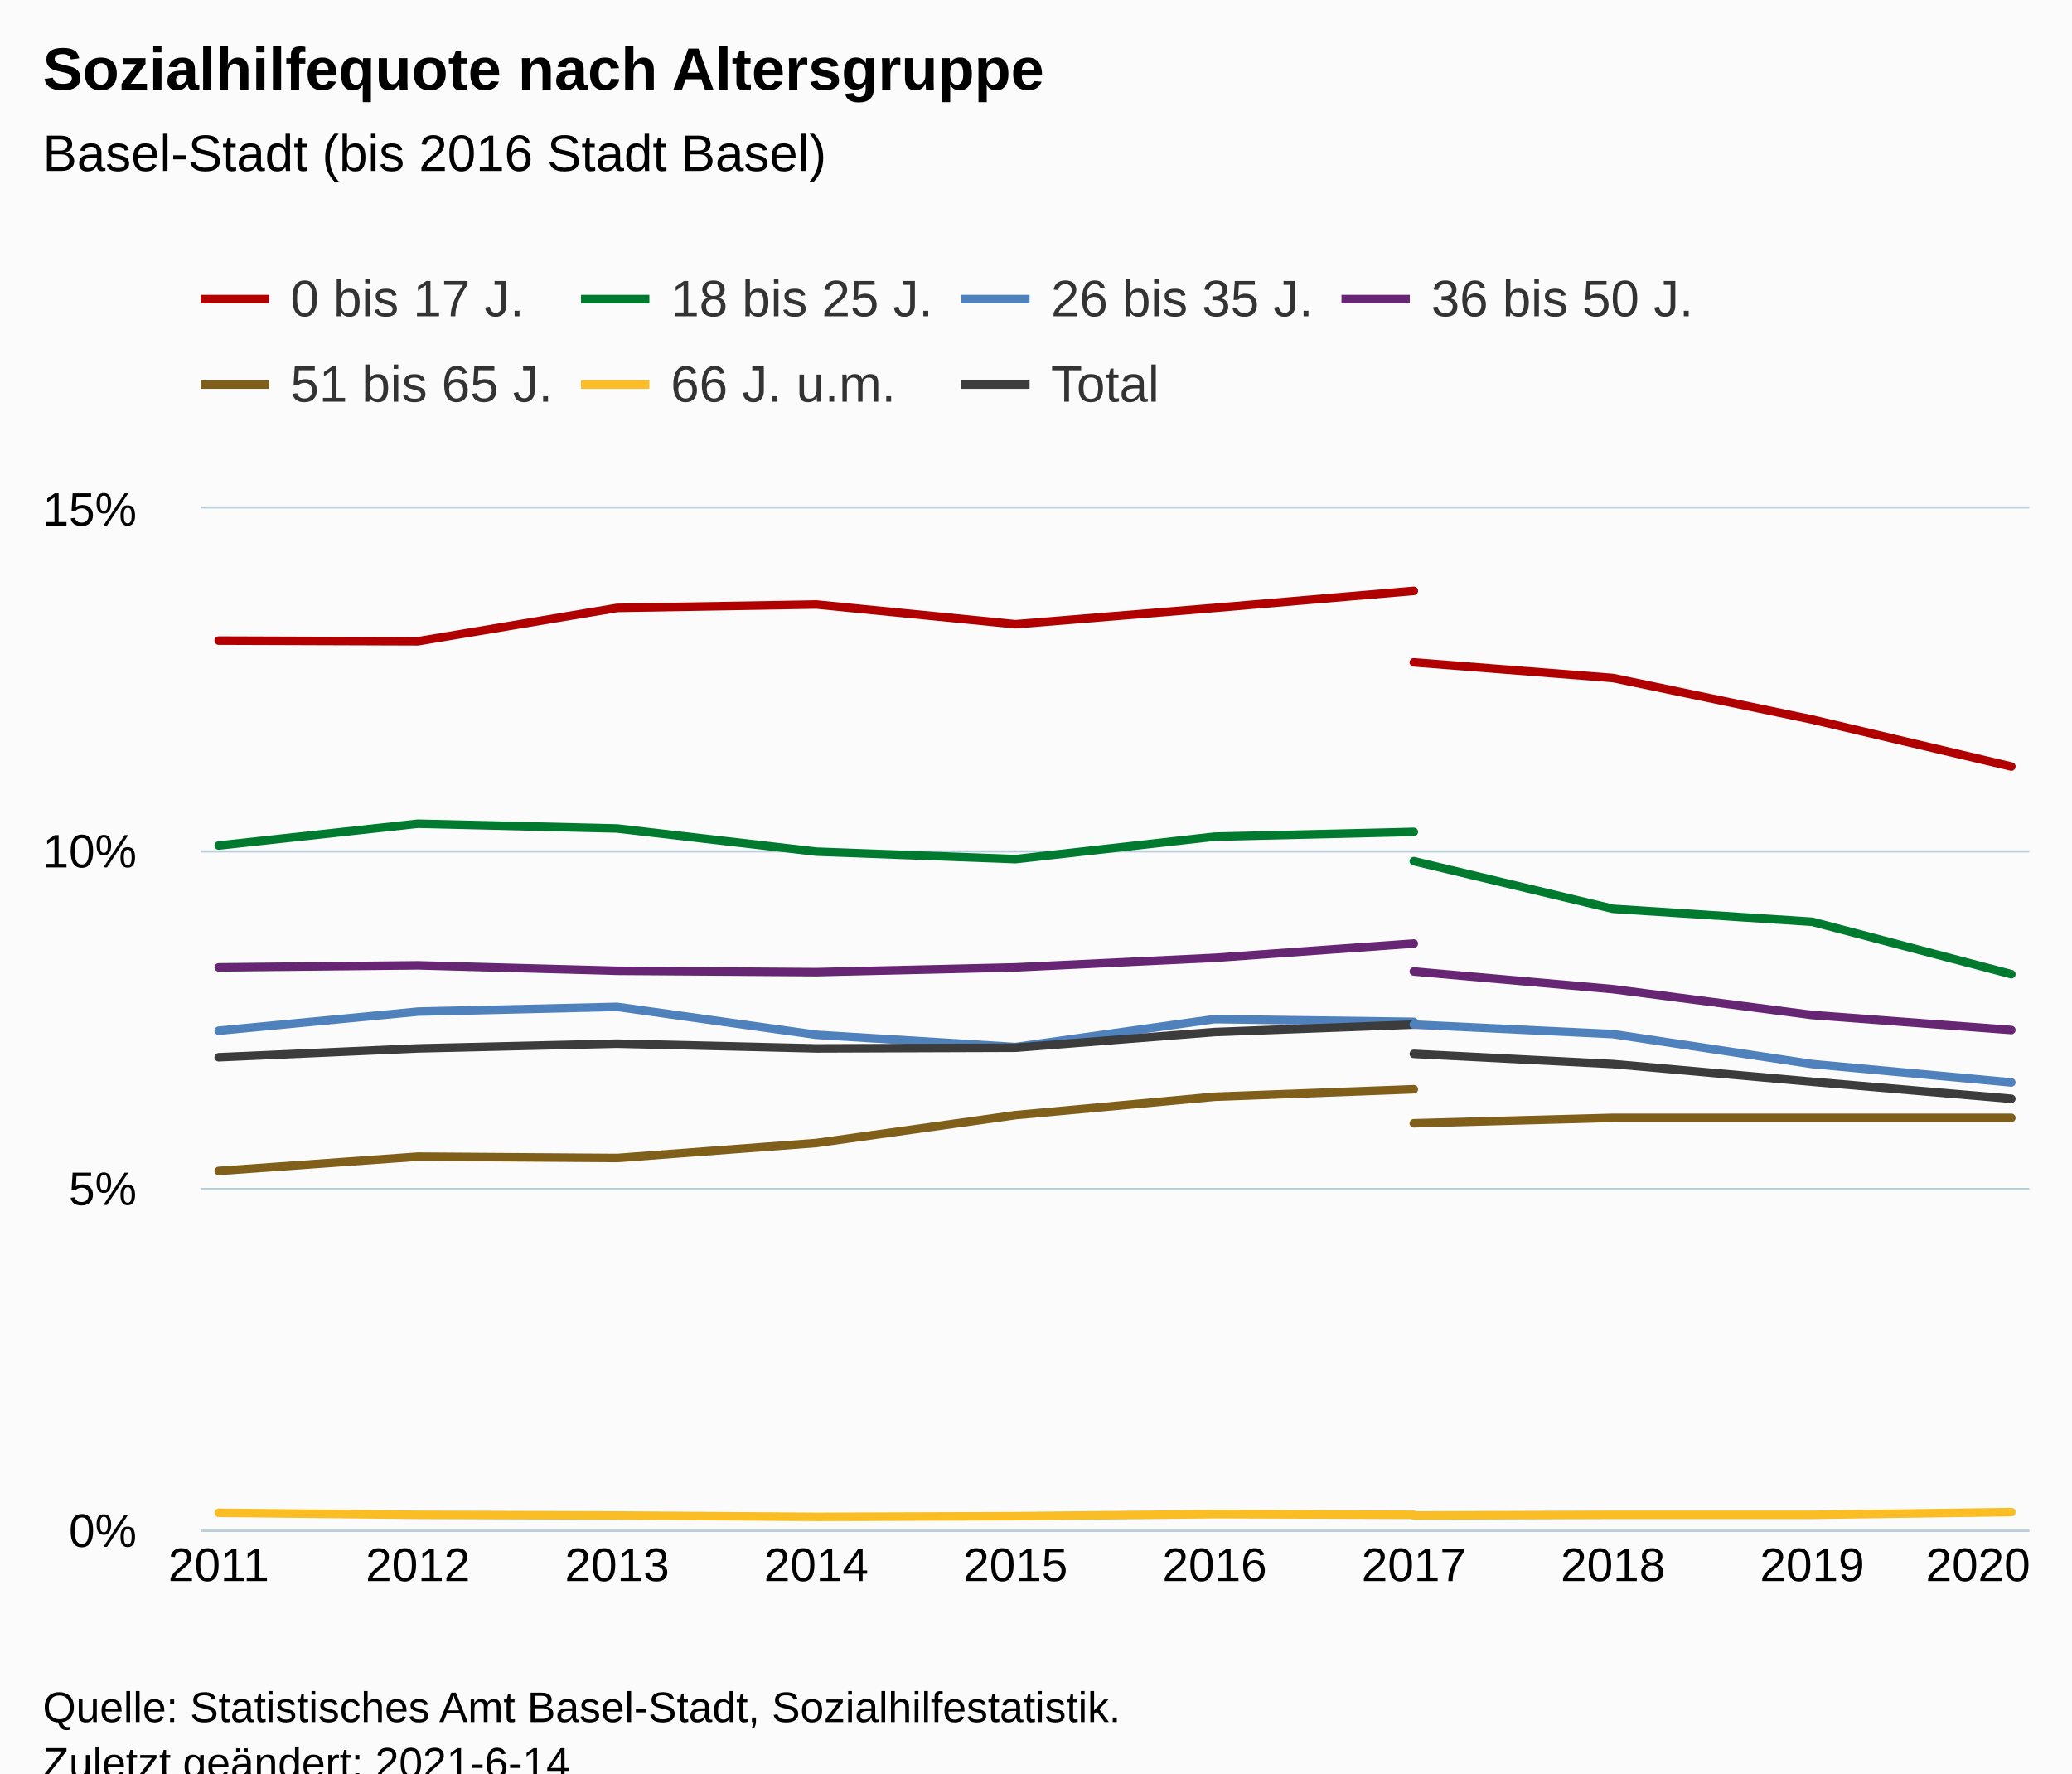
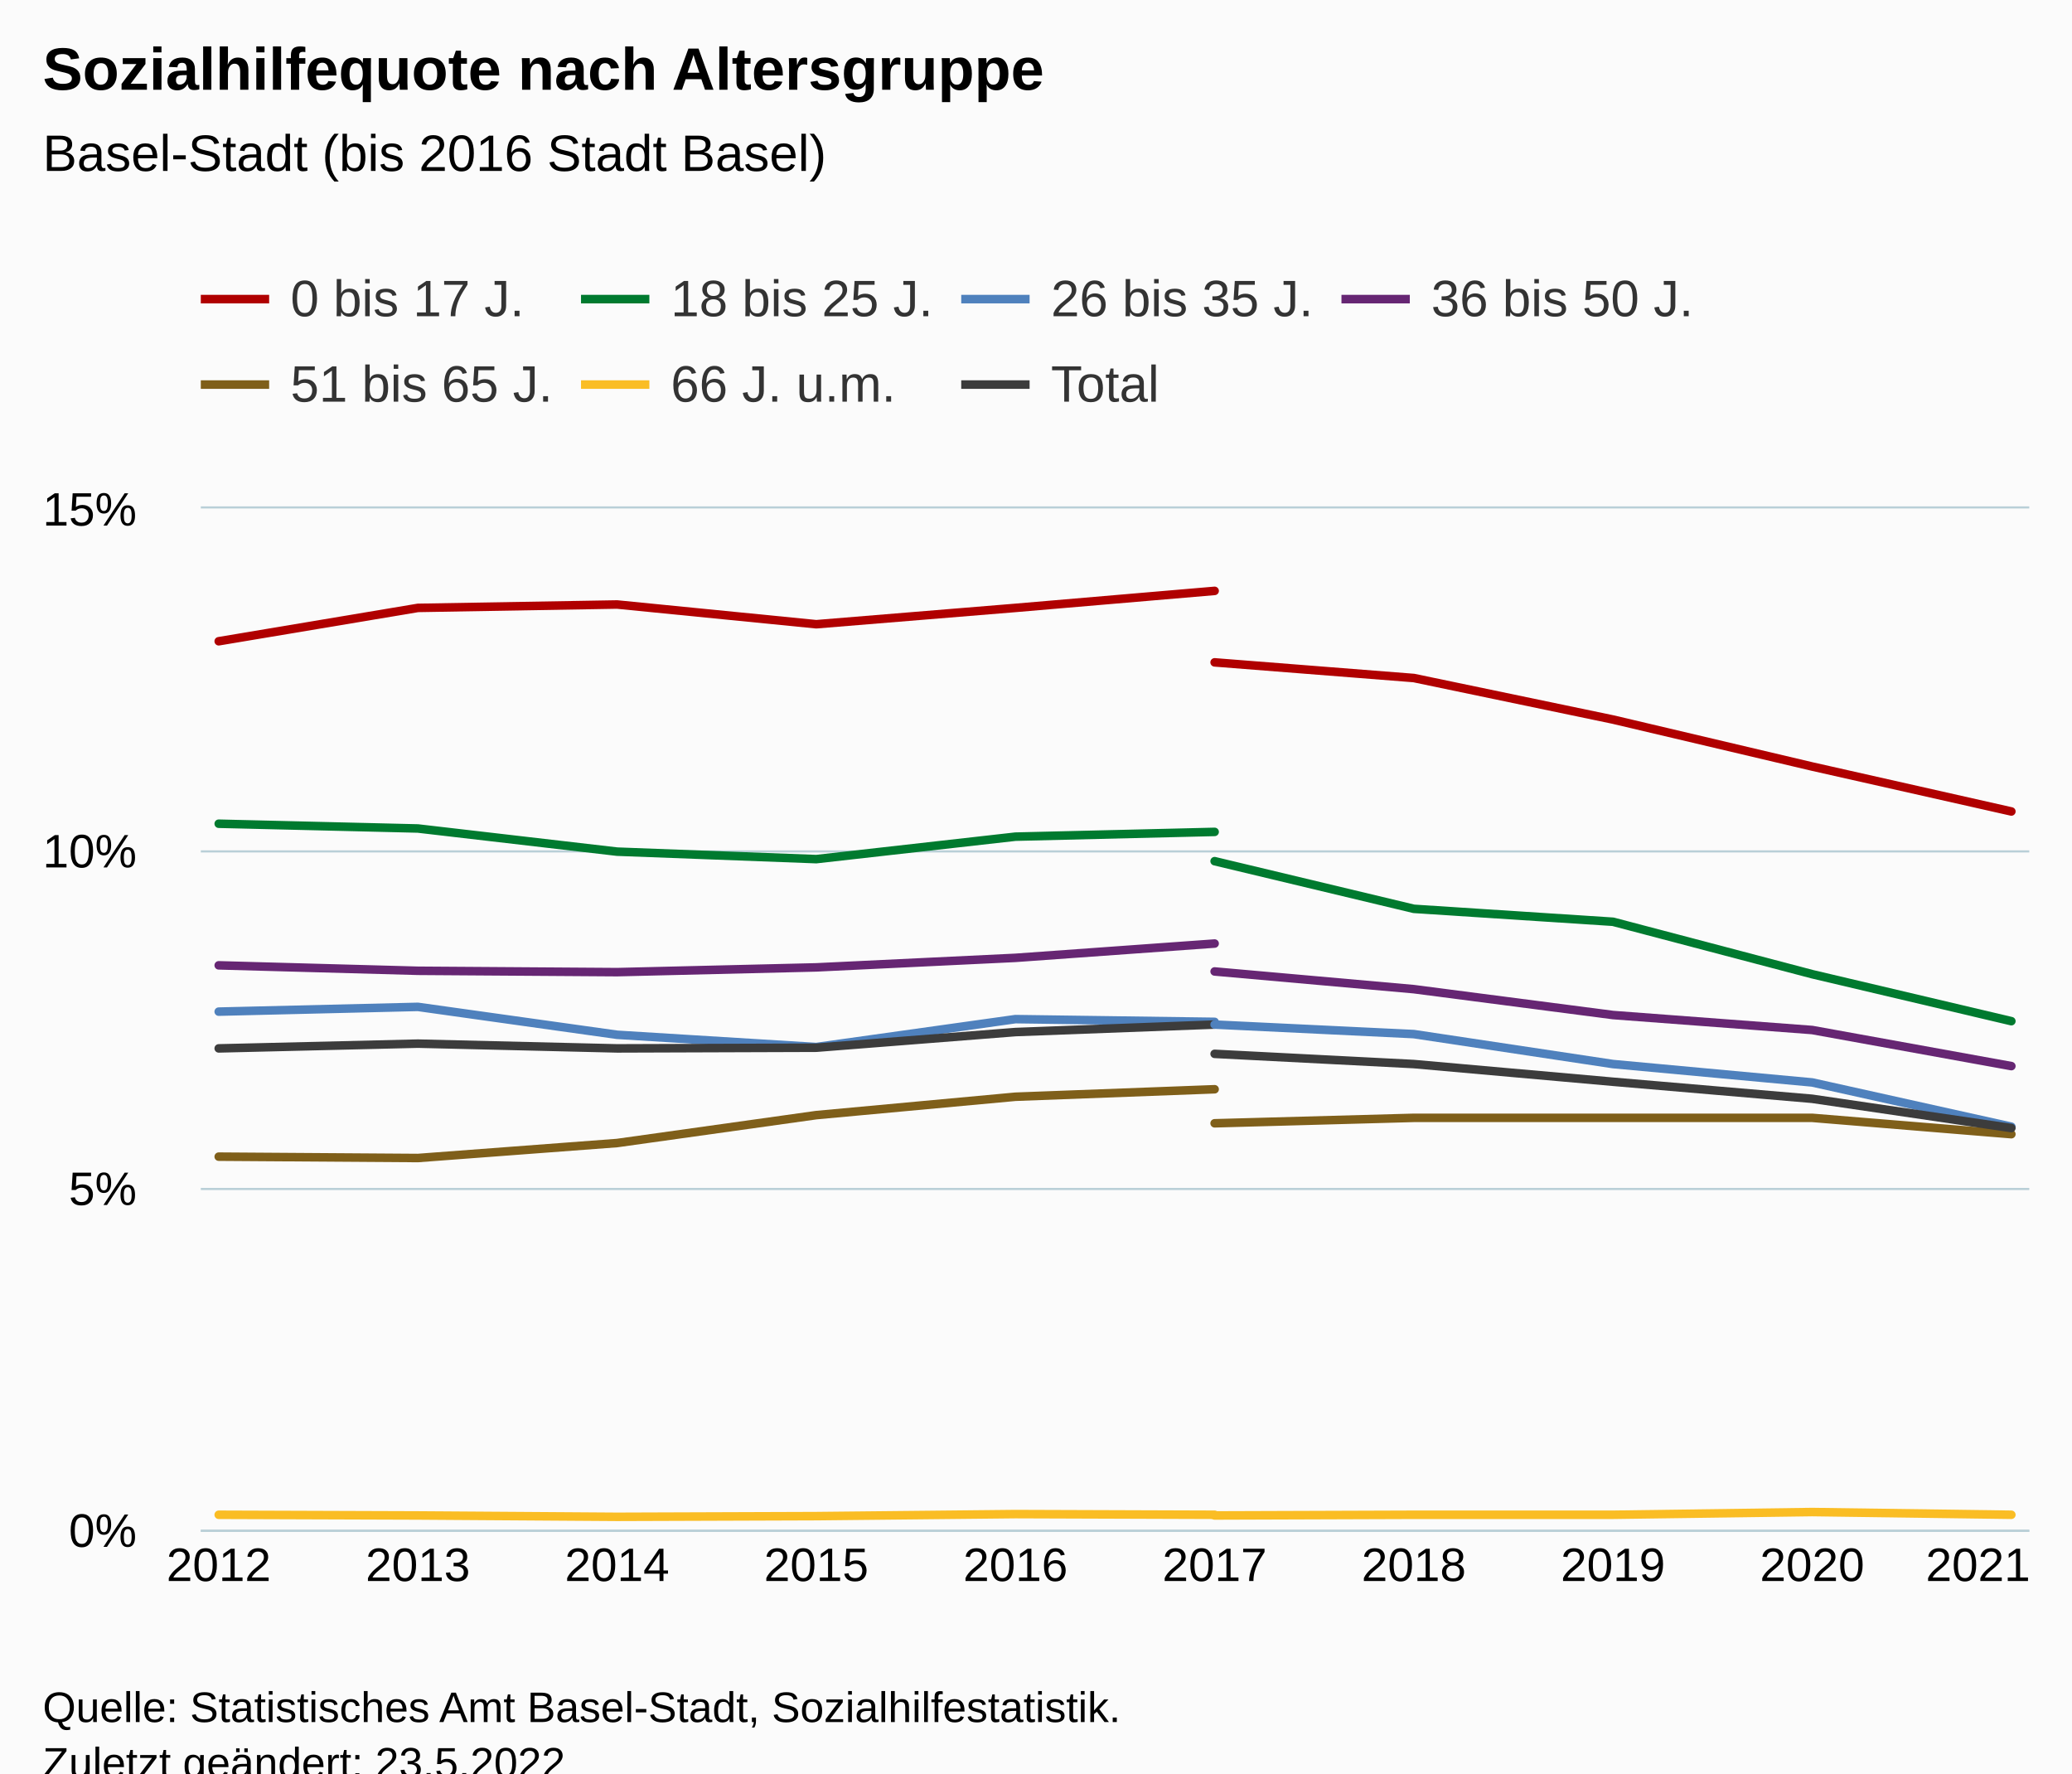
<svg xmlns="http://www.w3.org/2000/svg" version="1.1" class="highcharts-root" style="font-family:Arial;font-size:12px;" viewBox="0 0 485 415">
  <defs>
-     <clipPath id="highcharts-i512rj9-147-">
+     <clipPath id="highcharts-c6coaoe-147-">
      <rect x="0" y="0" width="428" height="239" fill="none" />
    </clipPath>
-     <clipPath id="highcharts-i512rj9-158-">
+     <clipPath id="highcharts-c6coaoe-158-">
      <rect x="0" y="0" width="428" height="239" fill="none" />
    </clipPath>
-     <clipPath id="highcharts-i512rj9-289-">
+     <clipPath id="highcharts-c6coaoe-289-">
      <rect x="47" y="119" width="428" height="239" fill="none" />
    </clipPath>
  </defs>
  <rect fill="#fbfbfb" class="highcharts-background" x="0" y="0" width="485" height="428" rx="0" ry="0" />
  <rect fill="none" class="highcharts-plot-background" x="47" y="119" width="428" height="239" />
  <g class="highcharts-pane-group" data-z-index="0" />
  <g class="highcharts-grid highcharts-xaxis-grid" data-z-index="1">
    <path fill="none" data-z-index="1" class="highcharts-grid-line" d="M 50.5 119 L 50.5 358" opacity="1" />
    <path fill="none" data-z-index="1" class="highcharts-grid-line" d="M 97.5 119 L 97.5 358" opacity="1" />
    <path fill="none" data-z-index="1" class="highcharts-grid-line" d="M 143.5 119 L 143.5 358" opacity="1" />
    <path fill="none" data-z-index="1" class="highcharts-grid-line" d="M 190.5 119 L 190.5 358" opacity="1" />
    <path fill="none" data-z-index="1" class="highcharts-grid-line" d="M 237.5 119 L 237.5 358" opacity="1" />
    <path fill="none" data-z-index="1" class="highcharts-grid-line" d="M 283.5 119 L 283.5 358" opacity="1" />
    <path fill="none" data-z-index="1" class="highcharts-grid-line" d="M 330.5 119 L 330.5 358" opacity="1" />
    <path fill="none" data-z-index="1" class="highcharts-grid-line" d="M 377.5 119 L 377.5 358" opacity="1" />
    <path fill="none" data-z-index="1" class="highcharts-grid-line" d="M 423.5 119 L 423.5 358" opacity="1" />
    <path fill="none" data-z-index="1" class="highcharts-grid-line" d="M 470.5 119 L 470.5 358" opacity="1" />
  </g>
  <g class="highcharts-grid highcharts-yaxis-grid" data-z-index="1">
    <path fill="none" stroke="#B9CFD7" stroke-width="0.5" data-z-index="1" class="highcharts-grid-line" d="M 47 358.25 L 475 358.25" opacity="1" />
    <path fill="none" stroke="#B9CFD7" stroke-width="0.5" data-z-index="1" class="highcharts-grid-line" d="M 47 278.25 L 475 278.25" opacity="1" />
    <path fill="none" stroke="#B9CFD7" stroke-width="0.5" data-z-index="1" class="highcharts-grid-line" d="M 47 199.25 L 475 199.25" opacity="1" />
    <path fill="none" stroke="#B9CFD7" stroke-width="0.5" data-z-index="1" class="highcharts-grid-line" d="M 47 118.75 L 475 118.75" opacity="1" />
  </g>
  <rect fill="none" class="highcharts-plot-border" data-z-index="1" x="47" y="119" width="428" height="239" />
  <g class="highcharts-axis highcharts-xaxis" data-z-index="2">
    <path fill="none" class="highcharts-axis-line" stroke="#B9CFD7" stroke-width="0.5" data-z-index="7" d="M 47 358.25 L 475 358.25" />
  </g>
  <g class="highcharts-axis highcharts-yaxis" data-z-index="2">
    <path fill="none" class="highcharts-axis-line" data-z-index="7" d="M 47 119 L 47 358" />
  </g>
  <g class="highcharts-series-group" data-z-index="3">
-     <g class="highcharts-series highcharts-series-0 highcharts-line-series" data-z-index="0.1" opacity="1" transform="translate(47,119) scale(1 1)" clip-path="url(#highcharts-i512rj9-158-)">
-       <path fill="none" d="M 4.196 30.911 L 50.819 31.07 L 97.442 23.263 L 144.065 22.466 L 190.688 27.087 L 237.312 23.263 L 283.935 19.279" class="highcharts-graph" data-z-index="1" stroke="#B00000" stroke-width="2" stroke-linejoin="round" stroke-linecap="round" />
+     <g class="highcharts-series highcharts-series-0 highcharts-line-series" data-z-index="0.1" opacity="1" transform="translate(47,119) scale(1 1)" clip-path="url(#highcharts-c6coaoe-158-)">
+       <path fill="none" d="M 4.196 31.07 L 50.819 23.263 L 97.442 22.466 L 144.065 27.087 L 190.688 23.263 L 237.312 19.279" class="highcharts-graph" data-z-index="1" stroke="#B00000" stroke-width="2" stroke-linejoin="round" stroke-linecap="round" />
    </g>
    <g class="highcharts-markers highcharts-series-0 highcharts-line-series" data-z-index="0.1" opacity="1" transform="translate(47,119) scale(1 1)" clip-path="none" />
-     <g class="highcharts-series highcharts-series-1 highcharts-line-series" data-z-index="0.1" opacity="1" transform="translate(47,119) scale(1 1)" clip-path="url(#highcharts-i512rj9-158-)">
-       <path fill="none" d="M 4.196 78.87 L 50.819 73.771 L 97.442 74.887 L 144.065 80.304 L 190.688 82.057 L 237.312 76.799 L 283.935 75.683" class="highcharts-graph" data-z-index="1" stroke="#007A2F" stroke-width="2" stroke-linejoin="round" stroke-linecap="round" />
+     <g class="highcharts-series highcharts-series-1 highcharts-line-series" data-z-index="0.1" opacity="1" transform="translate(47,119) scale(1 1)" clip-path="url(#highcharts-c6coaoe-158-)">
+       <path fill="none" d="M 4.196 73.771 L 50.819 74.887 L 97.442 80.304 L 144.065 82.057 L 190.688 76.799 L 237.312 75.683" class="highcharts-graph" data-z-index="1" stroke="#007A2F" stroke-width="2" stroke-linejoin="round" stroke-linecap="round" />
    </g>
    <g class="highcharts-markers highcharts-series-1 highcharts-line-series" data-z-index="0.1" opacity="1" transform="translate(47,119) scale(1 1)" clip-path="none" />
-     <g class="highcharts-series highcharts-series-2 highcharts-line-series" data-z-index="0.1" opacity="1" transform="translate(47,119) scale(1 1)" clip-path="url(#highcharts-i512rj9-158-)">
-       <path fill="none" d="M 4.196 122.209 L 50.819 117.747 L 97.442 116.632 L 144.065 123.165 L 190.688 126.033 L 237.312 119.5 L 283.935 120.137" class="highcharts-graph" data-z-index="1" stroke="#4f81bd" stroke-width="2" stroke-linejoin="round" stroke-linecap="round" />
+     <g class="highcharts-series highcharts-series-2 highcharts-line-series" data-z-index="0.1" opacity="1" transform="translate(47,119) scale(1 1)" clip-path="url(#highcharts-c6coaoe-158-)">
+       <path fill="none" d="M 4.196 117.747 L 50.819 116.632 L 97.442 123.165 L 144.065 126.033 L 190.688 119.5 L 237.312 120.137" class="highcharts-graph" data-z-index="1" stroke="#4f81bd" stroke-width="2" stroke-linejoin="round" stroke-linecap="round" />
    </g>
    <g class="highcharts-markers highcharts-series-2 highcharts-line-series" data-z-index="0.1" opacity="1" transform="translate(47,119) scale(1 1)" clip-path="none" />
-     <g class="highcharts-series highcharts-series-3 highcharts-line-series" data-z-index="0.1" opacity="1" transform="translate(47,119) scale(1 1)" clip-path="url(#highcharts-i512rj9-158-)">
-       <path fill="none" d="M 4.196 107.391 L 50.819 106.913 L 97.442 108.187 L 144.065 108.506 L 190.688 107.391 L 237.312 105.16 L 283.935 101.814" class="highcharts-graph" data-z-index="1" stroke="#662673" stroke-width="2" stroke-linejoin="round" stroke-linecap="round" />
+     <g class="highcharts-series highcharts-series-3 highcharts-line-series" data-z-index="0.1" opacity="1" transform="translate(47,119) scale(1 1)" clip-path="url(#highcharts-c6coaoe-158-)">
+       <path fill="none" d="M 4.196 106.913 L 50.819 108.187 L 97.442 108.506 L 144.065 107.391 L 190.688 105.16 L 237.312 101.814" class="highcharts-graph" data-z-index="1" stroke="#662673" stroke-width="2" stroke-linejoin="round" stroke-linecap="round" />
    </g>
    <g class="highcharts-markers highcharts-series-3 highcharts-line-series" data-z-index="0.1" opacity="1" transform="translate(47,119) scale(1 1)" clip-path="none" />
-     <g class="highcharts-series highcharts-series-4 highcharts-line-series" data-z-index="0.1" opacity="1" transform="translate(47,119) scale(1 1)" clip-path="url(#highcharts-i512rj9-158-)">
-       <path fill="none" d="M 4.196 155.031 L 50.819 151.685 L 97.442 152.004 L 144.065 148.499 L 190.688 141.966 L 237.312 137.664 L 283.935 135.911" class="highcharts-graph" data-z-index="1" stroke="#7F5F1A" stroke-width="2" stroke-linejoin="round" stroke-linecap="round" />
+     <g class="highcharts-series highcharts-series-4 highcharts-line-series" data-z-index="0.1" opacity="1" transform="translate(47,119) scale(1 1)" clip-path="url(#highcharts-c6coaoe-158-)">
+       <path fill="none" d="M 4.196 151.685 L 50.819 152.004 L 97.442 148.499 L 144.065 141.966 L 190.688 137.664 L 237.312 135.911" class="highcharts-graph" data-z-index="1" stroke="#7F5F1A" stroke-width="2" stroke-linejoin="round" stroke-linecap="round" />
    </g>
    <g class="highcharts-markers highcharts-series-4 highcharts-line-series" data-z-index="0.1" opacity="1" transform="translate(47,119) scale(1 1)" clip-path="none" />
-     <g class="highcharts-series highcharts-series-5 highcharts-line-series" data-z-index="0.1" opacity="1" transform="translate(47,119) scale(1 1)" clip-path="url(#highcharts-i512rj9-158-)">
-       <path fill="none" d="M 4.196 235.017 L 50.819 235.495 L 97.442 235.654 L 144.065 235.973 L 190.688 235.813 L 237.312 235.335 L 283.935 235.495" class="highcharts-graph" data-z-index="1" stroke="#FABD24" stroke-width="2" stroke-linejoin="round" stroke-linecap="round" />
+     <g class="highcharts-series highcharts-series-5 highcharts-line-series" data-z-index="0.1" opacity="1" transform="translate(47,119) scale(1 1)" clip-path="url(#highcharts-c6coaoe-158-)">
+       <path fill="none" d="M 4.196 235.495 L 50.819 235.654 L 97.442 235.973 L 144.065 235.813 L 190.688 235.335 L 237.312 235.495" class="highcharts-graph" data-z-index="1" stroke="#FABD24" stroke-width="2" stroke-linejoin="round" stroke-linecap="round" />
    </g>
    <g class="highcharts-markers highcharts-series-5 highcharts-line-series" data-z-index="0.1" opacity="1" transform="translate(47,119) scale(1 1)" clip-path="none" />
-     <g class="highcharts-series highcharts-series-6 highcharts-line-series" data-z-index="0.1" opacity="1" transform="translate(47,119) scale(1 1)" clip-path="url(#highcharts-i512rj9-158-)">
-       <path fill="none" d="M 4.196 128.423 L 50.819 126.351 L 97.442 125.236 L 144.065 126.351 L 190.688 126.192 L 237.312 122.527 L 283.935 120.775" class="highcharts-graph" data-z-index="1" stroke="#3C3C3C" stroke-width="2" stroke-linejoin="round" stroke-linecap="round" />
+     <g class="highcharts-series highcharts-series-6 highcharts-line-series" data-z-index="0.1" opacity="1" transform="translate(47,119) scale(1 1)" clip-path="url(#highcharts-c6coaoe-158-)">
+       <path fill="none" d="M 4.196 126.351 L 50.819 125.236 L 97.442 126.351 L 144.065 126.192 L 190.688 122.527 L 237.312 120.775" class="highcharts-graph" data-z-index="1" stroke="#3C3C3C" stroke-width="2" stroke-linejoin="round" stroke-linecap="round" />
    </g>
    <g class="highcharts-markers highcharts-series-6 highcharts-line-series" data-z-index="0.1" opacity="1" transform="translate(47,119) scale(1 1)" clip-path="none" />
-     <g class="highcharts-series highcharts-series-7 highcharts-line-series" data-z-index="0.1" opacity="1" transform="translate(47,119) scale(1 1)" clip-path="url(#highcharts-i512rj9-158-)">
-       <path fill="none" d="M 283.935 36.009 L 330.558 39.674 L 377.181 49.393 L 423.804 60.387" class="highcharts-graph" data-z-index="1" stroke="#B00000" stroke-width="2" stroke-linejoin="round" stroke-linecap="round" />
+     <g class="highcharts-series highcharts-series-7 highcharts-line-series" data-z-index="0.1" opacity="1" transform="translate(47,119) scale(1 1)" clip-path="url(#highcharts-c6coaoe-158-)">
+       <path fill="none" d="M 237.312 36.009 L 283.935 39.674 L 330.558 49.393 L 377.181 60.387 L 423.804 70.903" class="highcharts-graph" data-z-index="1" stroke="#B00000" stroke-width="2" stroke-linejoin="round" stroke-linecap="round" />
    </g>
    <g class="highcharts-markers highcharts-series-7 highcharts-line-series" data-z-index="0.1" opacity="1" transform="translate(47,119) scale(1 1)" clip-path="none" />
-     <g class="highcharts-series highcharts-series-8 highcharts-line-series" data-z-index="0.1" opacity="1" transform="translate(47,119) scale(1 1)" clip-path="url(#highcharts-i512rj9-158-)">
-       <path fill="none" d="M 283.935 82.535 L 330.558 93.688 L 377.181 96.715 L 423.804 108.984" class="highcharts-graph" data-z-index="1" stroke="#007A2F" stroke-width="2" stroke-linejoin="round" stroke-linecap="round" />
+     <g class="highcharts-series highcharts-series-8 highcharts-line-series" data-z-index="0.1" opacity="1" transform="translate(47,119) scale(1 1)" clip-path="url(#highcharts-c6coaoe-158-)">
+       <path fill="none" d="M 237.312 82.535 L 283.935 93.688 L 330.558 96.715 L 377.181 108.984 L 423.804 119.978" class="highcharts-graph" data-z-index="1" stroke="#007A2F" stroke-width="2" stroke-linejoin="round" stroke-linecap="round" />
    </g>
    <g class="highcharts-markers highcharts-series-8 highcharts-line-series" data-z-index="0.1" opacity="1" transform="translate(47,119) scale(1 1)" clip-path="none" />
-     <g class="highcharts-series highcharts-series-9 highcharts-line-series" data-z-index="0.1" opacity="1" transform="translate(47,119) scale(1 1)" clip-path="url(#highcharts-i512rj9-158-)">
-       <path fill="none" d="M 283.935 120.775 L 330.558 123.005 L 377.181 130.016 L 423.804 134.318" class="highcharts-graph" data-z-index="1" stroke="#4f81bd" stroke-width="2" stroke-linejoin="round" stroke-linecap="round" />
+     <g class="highcharts-series highcharts-series-9 highcharts-line-series" data-z-index="0.1" opacity="1" transform="translate(47,119) scale(1 1)" clip-path="url(#highcharts-c6coaoe-158-)">
+       <path fill="none" d="M 237.312 120.775 L 283.935 123.005 L 330.558 130.016 L 377.181 134.318 L 423.804 144.675" class="highcharts-graph" data-z-index="1" stroke="#4f81bd" stroke-width="2" stroke-linejoin="round" stroke-linecap="round" />
    </g>
    <g class="highcharts-markers highcharts-series-9 highcharts-line-series" data-z-index="0.1" opacity="1" transform="translate(47,119) scale(1 1)" clip-path="none" />
-     <g class="highcharts-series highcharts-series-10 highcharts-line-series" data-z-index="0.1" opacity="1" transform="translate(47,119) scale(1 1)" clip-path="url(#highcharts-i512rj9-158-)">
-       <path fill="none" d="M 283.935 108.347 L 330.558 112.489 L 377.181 118.544 L 423.804 122.049" class="highcharts-graph" data-z-index="1" stroke="#662673" stroke-width="2" stroke-linejoin="round" stroke-linecap="round" />
+     <g class="highcharts-series highcharts-series-10 highcharts-line-series" data-z-index="0.1" opacity="1" transform="translate(47,119) scale(1 1)" clip-path="url(#highcharts-c6coaoe-158-)">
+       <path fill="none" d="M 237.312 108.347 L 283.935 112.489 L 330.558 118.544 L 377.181 122.049 L 423.804 130.494" class="highcharts-graph" data-z-index="1" stroke="#662673" stroke-width="2" stroke-linejoin="round" stroke-linecap="round" />
    </g>
    <g class="highcharts-markers highcharts-series-10 highcharts-line-series" data-z-index="0.1" opacity="1" transform="translate(47,119) scale(1 1)" clip-path="none" />
-     <g class="highcharts-series highcharts-series-11 highcharts-line-series" data-z-index="0.1" opacity="1" transform="translate(47,119) scale(1 1)" clip-path="url(#highcharts-i512rj9-158-)">
-       <path fill="none" d="M 283.935 143.878 L 330.558 142.603 L 377.181 142.603 L 423.804 142.603" class="highcharts-graph" data-z-index="1" stroke="#7F5F1A" stroke-width="2" stroke-linejoin="round" stroke-linecap="round" />
+     <g class="highcharts-series highcharts-series-11 highcharts-line-series" data-z-index="0.1" opacity="1" transform="translate(47,119) scale(1 1)" clip-path="url(#highcharts-c6coaoe-158-)">
+       <path fill="none" d="M 237.312 143.878 L 283.935 142.603 L 330.558 142.603 L 377.181 142.603 L 423.804 146.427" class="highcharts-graph" data-z-index="1" stroke="#7F5F1A" stroke-width="2" stroke-linejoin="round" stroke-linecap="round" />
    </g>
    <g class="highcharts-markers highcharts-series-11 highcharts-line-series" data-z-index="0.1" opacity="1" transform="translate(47,119) scale(1 1)" clip-path="none" />
-     <g class="highcharts-series highcharts-series-12 highcharts-line-series" data-z-index="0.1" opacity="1" transform="translate(47,119) scale(1 1)" clip-path="url(#highcharts-i512rj9-158-)">
-       <path fill="none" d="M 283.935 235.654 L 330.558 235.495 L 377.181 235.495 L 423.804 234.857" class="highcharts-graph" data-z-index="1" stroke="#FABD24" stroke-width="2" stroke-linejoin="round" stroke-linecap="round" />
+     <g class="highcharts-series highcharts-series-12 highcharts-line-series" data-z-index="0.1" opacity="1" transform="translate(47,119) scale(1 1)" clip-path="url(#highcharts-c6coaoe-158-)">
+       <path fill="none" d="M 237.312 235.654 L 283.935 235.495 L 330.558 235.495 L 377.181 234.857 L 423.804 235.495" class="highcharts-graph" data-z-index="1" stroke="#FABD24" stroke-width="2" stroke-linejoin="round" stroke-linecap="round" />
    </g>
    <g class="highcharts-markers highcharts-series-12 highcharts-line-series" data-z-index="0.1" opacity="1" transform="translate(47,119) scale(1 1)" clip-path="none" />
-     <g class="highcharts-series highcharts-series-13 highcharts-line-series" data-z-index="0.1" opacity="1" transform="translate(47,119) scale(1 1)" clip-path="url(#highcharts-i512rj9-158-)">
-       <path fill="none" d="M 283.935 127.626 L 330.558 130.016 L 377.181 134.159 L 423.804 138.142" class="highcharts-graph" data-z-index="1" stroke="#3C3C3C" stroke-width="2" stroke-linejoin="round" stroke-linecap="round" />
+     <g class="highcharts-series highcharts-series-13 highcharts-line-series" data-z-index="0.1" opacity="1" transform="translate(47,119) scale(1 1)" clip-path="url(#highcharts-c6coaoe-158-)">
+       <path fill="none" d="M 237.312 127.626 L 283.935 130.016 L 330.558 134.159 L 377.181 138.142 L 423.804 144.993" class="highcharts-graph" data-z-index="1" stroke="#3C3C3C" stroke-width="2" stroke-linejoin="round" stroke-linecap="round" />
    </g>
    <g class="highcharts-markers highcharts-series-13 highcharts-line-series" data-z-index="0.1" opacity="1" transform="translate(47,119) scale(1 1)" clip-path="none" />
  </g>
  <text x="10" text-anchor="start" class="highcharts-title" data-z-index="4" style="color:#000000;font-size:14px;font-weight:bold;fill:#000000;" y="21">
    <tspan>Sozialhilfequote nach Altersgruppe</tspan>
  </text>
  <text x="10" text-anchor="start" class="highcharts-subtitle" data-z-index="4" style="color:#000000;font-size:12px;font-weight:normal;fill:#000000;" y="40">
    <tspan>Basel-Stadt (bis 2016 Stadt Basel)</tspan>
  </text>
  <text x="10" text-anchor="start" class="highcharts-caption" data-z-index="4" style="color:#666666;fill:#666666;" y="385" />
  <g class="highcharts-legend" data-z-index="7" transform="translate(39,56)">
    <rect fill="none" class="highcharts-legend-box" rx="0" ry="0" x="0" y="0" width="367" height="51" visibility="visible" />
    <g data-z-index="1">
      <g>
        <g class="highcharts-legend-item highcharts-line-series highcharts-color-undefined highcharts-series-0" data-z-index="1" transform="translate(8,3)">
          <path fill="none" d="M 0 11 L 16 11" class="highcharts-graph" stroke="#B00000" stroke-width="2" />
          <text x="21" style="color:#333333;cursor:pointer;font-size:12px;font-weight:normal;fill:#333333;" text-anchor="start" data-z-index="2" y="15">
            <tspan>0 bis 17 J.</tspan>
          </text>
        </g>
        <g class="highcharts-legend-item highcharts-line-series highcharts-color-undefined highcharts-series-1" data-z-index="1" transform="translate(97,3)">
          <path fill="none" d="M 0 11 L 16 11" class="highcharts-graph" stroke="#007A2F" stroke-width="2" />
          <text x="21" y="15" style="color:#333333;cursor:pointer;font-size:12px;font-weight:normal;fill:#333333;" text-anchor="start" data-z-index="2">
            <tspan>18 bis 25 J.</tspan>
          </text>
        </g>
        <g class="highcharts-legend-item highcharts-line-series highcharts-color-undefined highcharts-series-2" data-z-index="1" transform="translate(186,3)">
          <path fill="none" d="M 0 11 L 16 11" class="highcharts-graph" stroke="#4f81bd" stroke-width="2" />
          <text x="21" y="15" style="color:#333333;cursor:pointer;font-size:12px;font-weight:normal;fill:#333333;" text-anchor="start" data-z-index="2">
            <tspan>26 bis 35 J.</tspan>
          </text>
        </g>
        <g class="highcharts-legend-item highcharts-line-series highcharts-color-undefined highcharts-series-3" data-z-index="1" transform="translate(275,3)">
          <path fill="none" d="M 0 11 L 16 11" class="highcharts-graph" stroke="#662673" stroke-width="2" />
          <text x="21" y="15" style="color:#333333;cursor:pointer;font-size:12px;font-weight:normal;fill:#333333;" text-anchor="start" data-z-index="2">
            <tspan>36 bis 50 J.</tspan>
          </text>
        </g>
        <g class="highcharts-legend-item highcharts-line-series highcharts-color-undefined highcharts-series-4" data-z-index="1" transform="translate(8,23)">
          <path fill="none" d="M 0 11 L 16 11" class="highcharts-graph" stroke="#7F5F1A" stroke-width="2" />
          <text x="21" y="15" style="color:#333333;cursor:pointer;font-size:12px;font-weight:normal;fill:#333333;" text-anchor="start" data-z-index="2">
            <tspan>51 bis 65 J.</tspan>
          </text>
        </g>
        <g class="highcharts-legend-item highcharts-line-series highcharts-color-undefined highcharts-series-5" data-z-index="1" transform="translate(97,23)">
          <path fill="none" d="M 0 11 L 16 11" class="highcharts-graph" stroke="#FABD24" stroke-width="2" />
          <text x="21" y="15" style="color:#333333;cursor:pointer;font-size:12px;font-weight:normal;fill:#333333;" text-anchor="start" data-z-index="2">
            <tspan>66 J. u.m.</tspan>
          </text>
        </g>
        <g class="highcharts-legend-item highcharts-line-series highcharts-color-undefined highcharts-series-6" data-z-index="1" transform="translate(186,23)">
          <path fill="none" d="M 0 11 L 16 11" class="highcharts-graph" stroke="#3C3C3C" stroke-width="2" />
          <text x="21" y="15" style="color:#333333;cursor:pointer;font-size:12px;font-weight:normal;fill:#333333;" text-anchor="start" data-z-index="2">
            <tspan>Total</tspan>
          </text>
        </g>
      </g>
    </g>
  </g>
  <g class="highcharts-axis-labels highcharts-xaxis-labels" data-z-index="7">
-     <text x="51.196" style="color:#000000;cursor:default;font-size:11px;fill:#000000;" text-anchor="middle" transform="translate(0,0)" y="370" opacity="1">2011</text>
-     <text x="97.819" style="color:#000000;cursor:default;font-size:11px;fill:#000000;" text-anchor="middle" transform="translate(0,0)" y="370" opacity="1">2012</text>
-     <text x="144.442" style="color:#000000;cursor:default;font-size:11px;fill:#000000;" text-anchor="middle" transform="translate(0,0)" y="370" opacity="1">2013</text>
-     <text x="191.065" style="color:#000000;cursor:default;font-size:11px;fill:#000000;" text-anchor="middle" transform="translate(0,0)" y="370" opacity="1">2014</text>
-     <text x="237.688" style="color:#000000;cursor:default;font-size:11px;fill:#000000;" text-anchor="middle" transform="translate(0,0)" y="370" opacity="1">2015</text>
-     <text x="284.312" style="color:#000000;cursor:default;font-size:11px;fill:#000000;" text-anchor="middle" transform="translate(0,0)" y="370" opacity="1">2016</text>
-     <text x="330.935" style="color:#000000;cursor:default;font-size:11px;fill:#000000;" text-anchor="middle" transform="translate(0,0)" y="370" opacity="1">2017</text>
-     <text x="377.558" style="color:#000000;cursor:default;font-size:11px;fill:#000000;" text-anchor="middle" transform="translate(0,0)" y="370" opacity="1">2018</text>
-     <text x="424.181" style="color:#000000;cursor:default;font-size:11px;fill:#000000;" text-anchor="middle" transform="translate(0,0)" y="370" opacity="1">2019</text>
-     <text x="463" style="color:#000000;cursor:default;font-size:11px;fill:#000000;" text-anchor="middle" transform="translate(0,0)" y="370" opacity="1">2020</text>
+     <text x="51.196" style="color:#000000;cursor:default;font-size:11px;fill:#000000;" text-anchor="middle" transform="translate(0,0)" y="370" opacity="1">2012</text>
+     <text x="97.819" style="color:#000000;cursor:default;font-size:11px;fill:#000000;" text-anchor="middle" transform="translate(0,0)" y="370" opacity="1">2013</text>
+     <text x="144.442" style="color:#000000;cursor:default;font-size:11px;fill:#000000;" text-anchor="middle" transform="translate(0,0)" y="370" opacity="1">2014</text>
+     <text x="191.065" style="color:#000000;cursor:default;font-size:11px;fill:#000000;" text-anchor="middle" transform="translate(0,0)" y="370" opacity="1">2015</text>
+     <text x="237.688" style="color:#000000;cursor:default;font-size:11px;fill:#000000;" text-anchor="middle" transform="translate(0,0)" y="370" opacity="1">2016</text>
+     <text x="284.312" style="color:#000000;cursor:default;font-size:11px;fill:#000000;" text-anchor="middle" transform="translate(0,0)" y="370" opacity="1">2017</text>
+     <text x="330.935" style="color:#000000;cursor:default;font-size:11px;fill:#000000;" text-anchor="middle" transform="translate(0,0)" y="370" opacity="1">2018</text>
+     <text x="377.558" style="color:#000000;cursor:default;font-size:11px;fill:#000000;" text-anchor="middle" transform="translate(0,0)" y="370" opacity="1">2019</text>
+     <text x="424.181" style="color:#000000;cursor:default;font-size:11px;fill:#000000;" text-anchor="middle" transform="translate(0,0)" y="370" opacity="1">2020</text>
+     <text x="463" style="color:#000000;cursor:default;font-size:11px;fill:#000000;" text-anchor="middle" transform="translate(0,0)" y="370" opacity="1">2021</text>
  </g>
  <g class="highcharts-axis-labels highcharts-yaxis-labels" data-z-index="7">
    <text x="32" style="color:#000000;cursor:default;font-size:11px;fill:#000000;" text-anchor="end" transform="translate(0,0)" y="362" opacity="1">0%</text>
    <text x="32" style="color:#000000;cursor:default;font-size:11px;fill:#000000;" text-anchor="end" transform="translate(0,0)" y="282" opacity="1">5%</text>
    <text x="32" style="color:#000000;cursor:default;font-size:11px;fill:#000000;" text-anchor="end" transform="translate(0,0)" y="203" opacity="1">10%</text>
    <text x="32" style="color:#000000;cursor:default;font-size:11px;fill:#000000;" text-anchor="end" transform="translate(0,0)" y="123" opacity="1">15%</text>
  </g>
  <text x="10" class="highcharts-credits" text-anchor="start" data-z-index="8" style="cursor:default;color:#000000;font-size:10px;fill:#000000;" y="403">
    <tspan>Quelle: Statistisches Amt Basel-Stadt, Sozialhilfestatistik.</tspan>
-     <tspan x="10" dy="13">Zuletzt geändert: 2021-6-14</tspan>
+     <tspan x="10" dy="13">Zuletzt geändert: 23.5.2022</tspan>
  </text>
-   <g class="highcharts-control-points" data-z-index="99" clip-path="url(#highcharts-i512rj9-289-)" />
+   <g class="highcharts-control-points" data-z-index="99" clip-path="url(#highcharts-c6coaoe-289-)" />
</svg>
